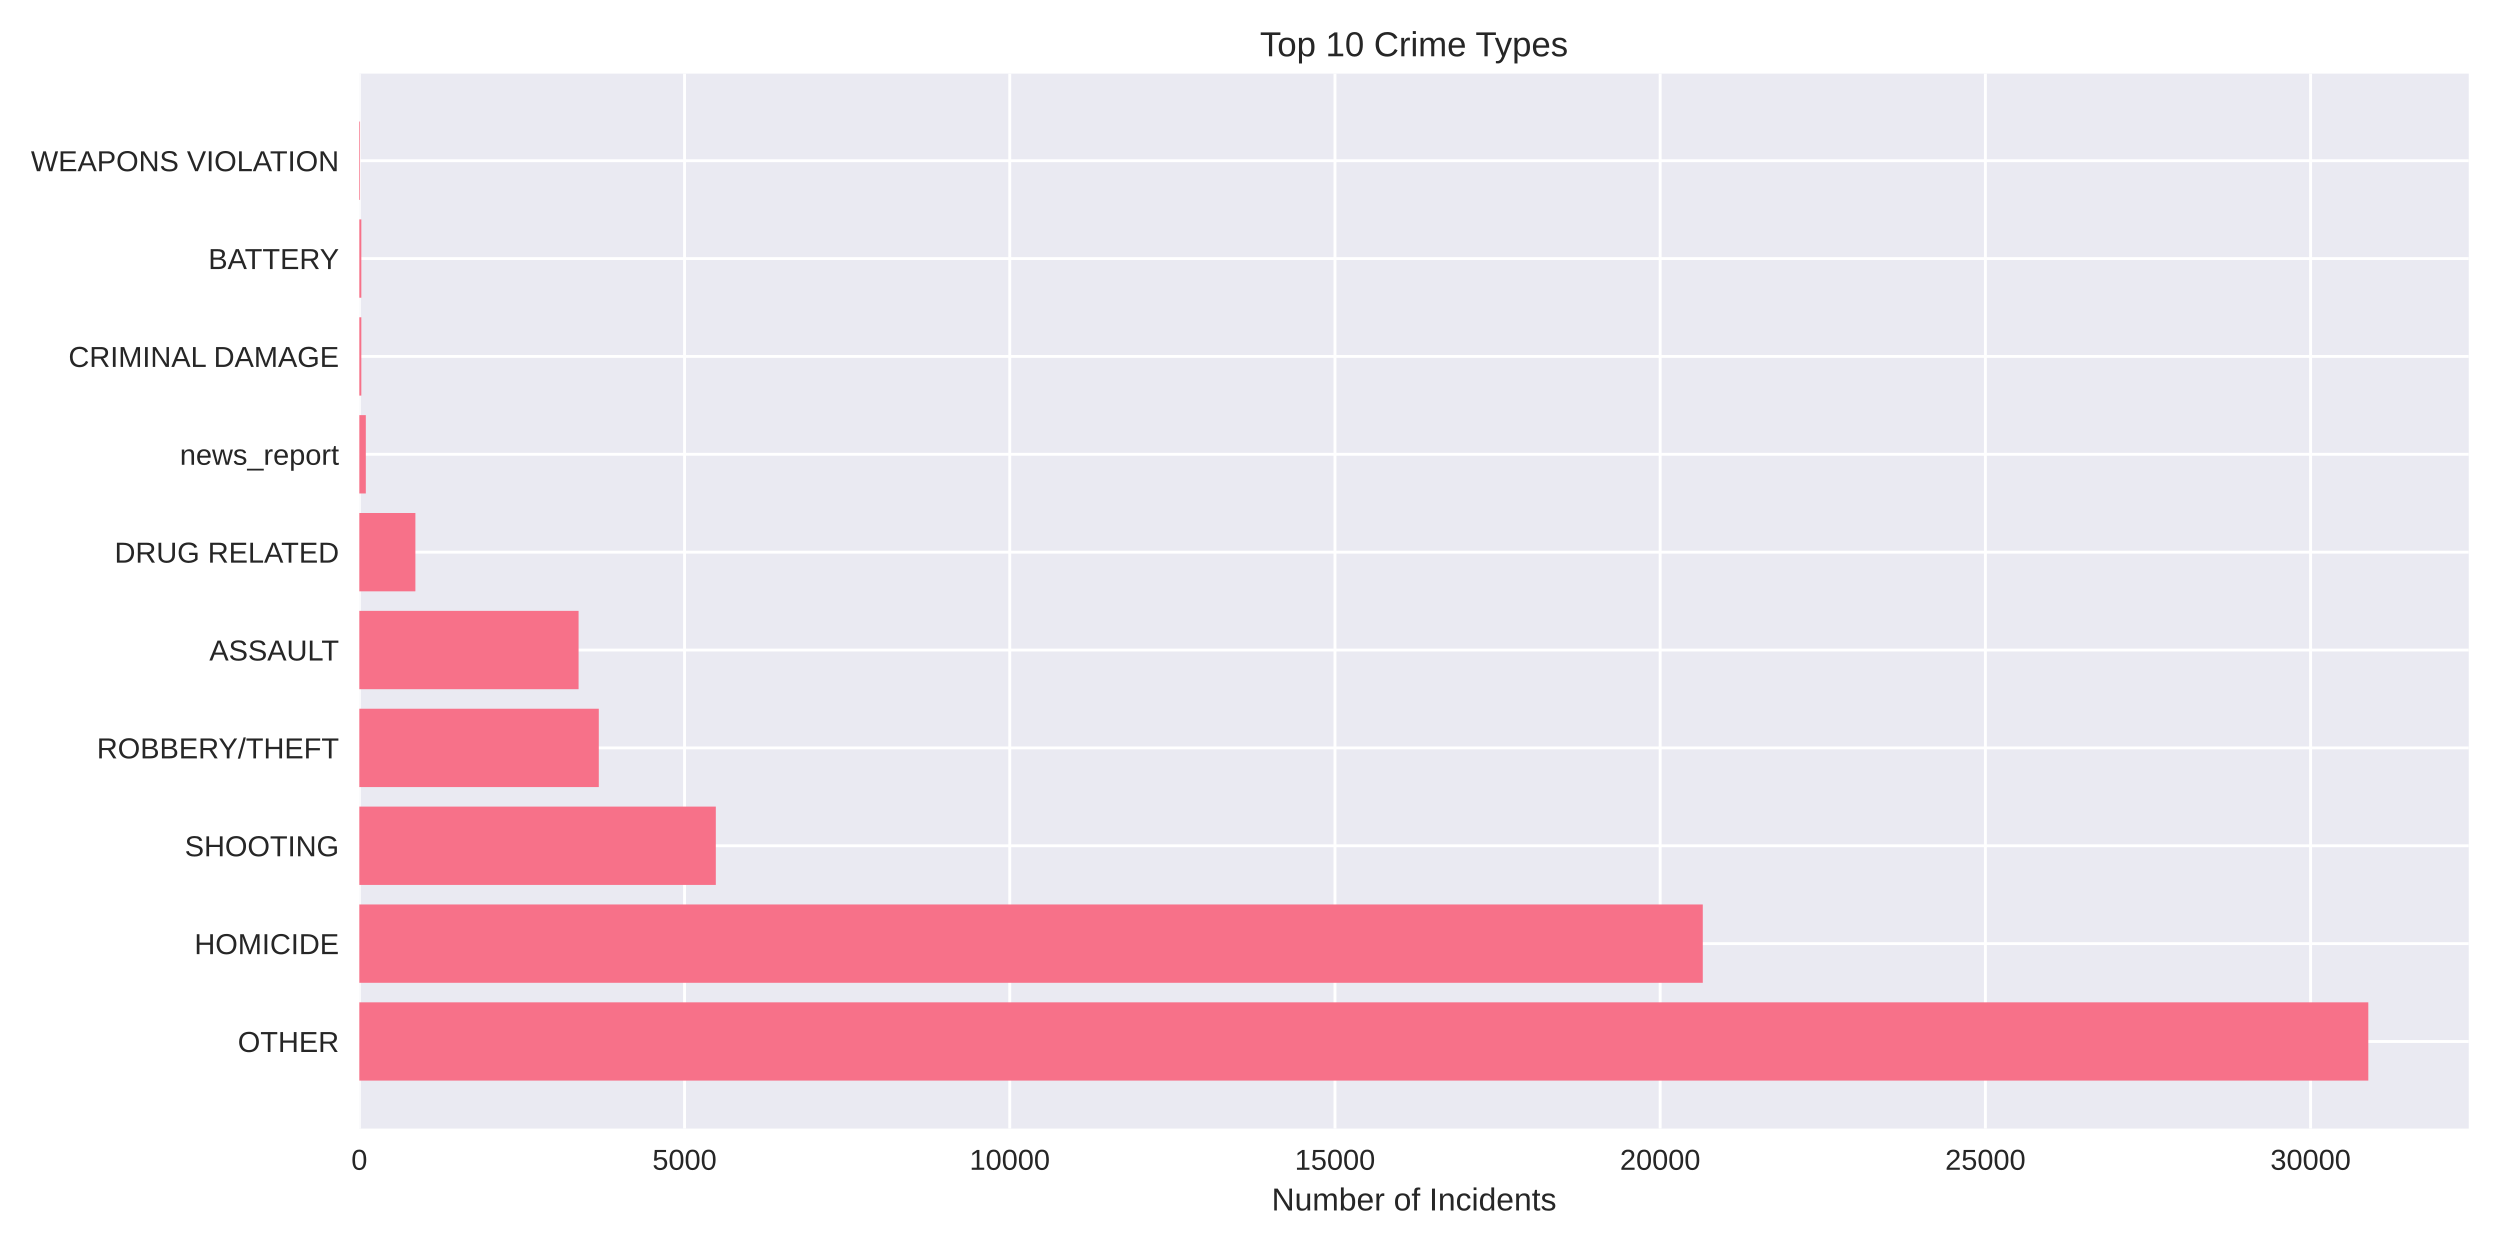
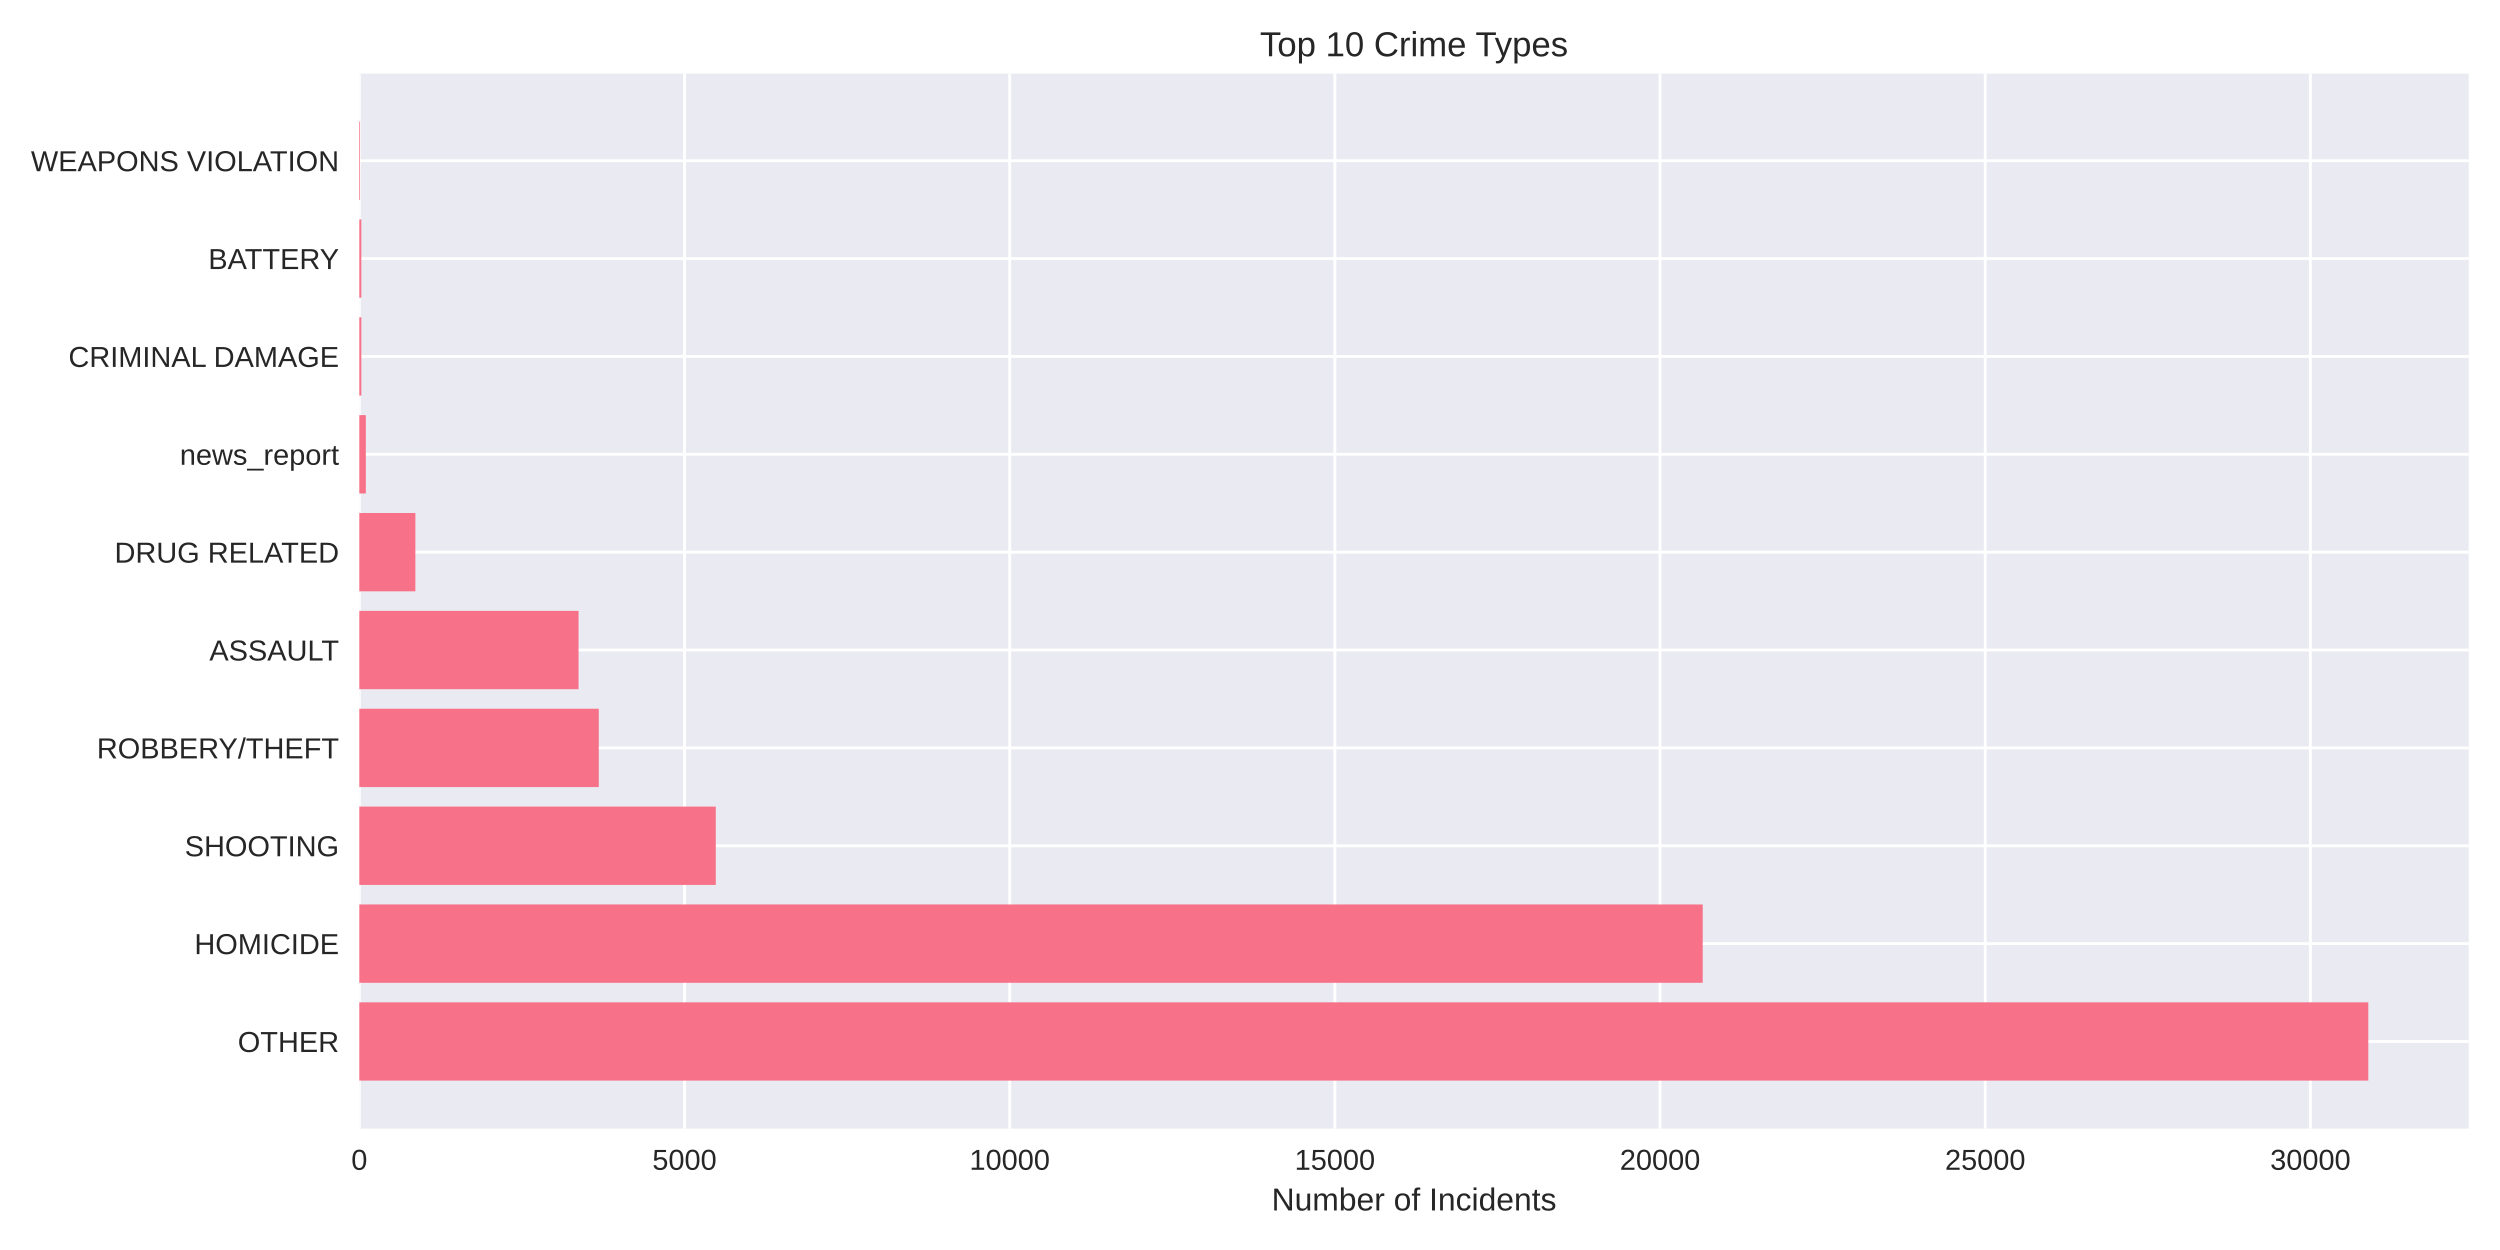
<svg xmlns="http://www.w3.org/2000/svg" width="864pt" height="432pt" viewBox="0 0 864 432" version="1.1">
  <defs>
    <style type="text/css">*{stroke-linejoin: round; stroke-linecap: butt}</style>
  </defs>
  <g id="figure_1">
    <g id="patch_1">
      <path d="M 0 432  L 864 432  L 864 0  L 0 0  z " style="fill: #ffffff" />
    </g>
    <g id="axes_1">
      <g id="patch_2">
        <path d="M 124.18 390.04  L 853.2 390.04  L 853.2 25.44  L 124.18 25.44  z " style="fill: #eaeaf2" />
      </g>
      <g id="matplotlib.axis_1">
        <g id="xtick_1">
          <g id="line2d_1">
-             <path d="M 124.18 390.04  L 124.18 25.44  " clip-path="url(#pa1c5a0304c)" style="fill: none; stroke: #ffffff; stroke-linecap: round" />
+             <path d="M 124.18 390.04  L 124.18 25.44  " clip-path="url(#p34b511505c)" style="fill: none; stroke: #ffffff; stroke-linecap: round" />
          </g>
          <g id="line2d_2" />
          <g id="text_1">
            <text style="fill: #262626; font: 10px 'Arial', 'Liberation Sans', 'DejaVu Sans', 'Bitstream Vera Sans', sans-serif; text-anchor: middle" x="124.18" y="404.287" transform="rotate(-0 124.18 404.2869)">0</text>
          </g>
        </g>
        <g id="xtick_2">
          <g id="line2d_3">
-             <path d="M 236.574 390.04  L 236.574 25.44  " clip-path="url(#pa1c5a0304c)" style="fill: none; stroke: #ffffff; stroke-linecap: round" />
+             <path d="M 236.563 390.04  L 236.563 25.44  " clip-path="url(#p34b511505c)" style="fill: none; stroke: #ffffff; stroke-linecap: round" />
          </g>
          <g id="line2d_4" />
          <g id="text_2">
-             <text style="fill: #262626; font: 10px 'Arial', 'Liberation Sans', 'DejaVu Sans', 'Bitstream Vera Sans', sans-serif; text-anchor: middle" x="236.574" y="404.287" transform="rotate(-0 236.5743 404.2869)">5000</text>
+             <text style="fill: #262626; font: 10px 'Arial', 'Liberation Sans', 'DejaVu Sans', 'Bitstream Vera Sans', sans-serif; text-anchor: middle" x="236.563" y="404.287" transform="rotate(-0 236.5634 404.2869)">5000</text>
          </g>
        </g>
        <g id="xtick_3">
          <g id="line2d_5">
-             <path d="M 348.969 390.04  L 348.969 25.44  " clip-path="url(#pa1c5a0304c)" style="fill: none; stroke: #ffffff; stroke-linecap: round" />
+             <path d="M 348.947 390.04  L 348.947 25.44  " clip-path="url(#p34b511505c)" style="fill: none; stroke: #ffffff; stroke-linecap: round" />
          </g>
          <g id="line2d_6" />
          <g id="text_3">
-             <text style="fill: #262626; font: 10px 'Arial', 'Liberation Sans', 'DejaVu Sans', 'Bitstream Vera Sans', sans-serif; text-anchor: middle" x="348.969" y="404.287" transform="rotate(-0 348.9687 404.2869)">10000</text>
+             <text style="fill: #262626; font: 10px 'Arial', 'Liberation Sans', 'DejaVu Sans', 'Bitstream Vera Sans', sans-serif; text-anchor: middle" x="348.947" y="404.287" transform="rotate(-0 348.9468 404.2869)">10000</text>
          </g>
        </g>
        <g id="xtick_4">
          <g id="line2d_7">
-             <path d="M 461.363 390.04  L 461.363 25.44  " clip-path="url(#pa1c5a0304c)" style="fill: none; stroke: #ffffff; stroke-linecap: round" />
+             <path d="M 461.33 390.04  L 461.33 25.44  " clip-path="url(#p34b511505c)" style="fill: none; stroke: #ffffff; stroke-linecap: round" />
          </g>
          <g id="line2d_8" />
          <g id="text_4">
-             <text style="fill: #262626; font: 10px 'Arial', 'Liberation Sans', 'DejaVu Sans', 'Bitstream Vera Sans', sans-serif; text-anchor: middle" x="461.363" y="404.287" transform="rotate(-0 461.363 404.2869)">15000</text>
+             <text style="fill: #262626; font: 10px 'Arial', 'Liberation Sans', 'DejaVu Sans', 'Bitstream Vera Sans', sans-serif; text-anchor: middle" x="461.33" y="404.287" transform="rotate(-0 461.3303 404.2869)">15000</text>
          </g>
        </g>
        <g id="xtick_5">
          <g id="line2d_9">
-             <path d="M 573.757 390.04  L 573.757 25.44  " clip-path="url(#pa1c5a0304c)" style="fill: none; stroke: #ffffff; stroke-linecap: round" />
+             <path d="M 573.714 390.04  L 573.714 25.44  " clip-path="url(#p34b511505c)" style="fill: none; stroke: #ffffff; stroke-linecap: round" />
          </g>
          <g id="line2d_10" />
          <g id="text_5">
-             <text style="fill: #262626; font: 10px 'Arial', 'Liberation Sans', 'DejaVu Sans', 'Bitstream Vera Sans', sans-serif; text-anchor: middle" x="573.757" y="404.287" transform="rotate(-0 573.7573 404.2869)">20000</text>
+             <text style="fill: #262626; font: 10px 'Arial', 'Liberation Sans', 'DejaVu Sans', 'Bitstream Vera Sans', sans-serif; text-anchor: middle" x="573.714" y="404.287" transform="rotate(-0 573.7137 404.2869)">20000</text>
          </g>
        </g>
        <g id="xtick_6">
          <g id="line2d_11">
-             <path d="M 686.152 390.04  L 686.152 25.44  " clip-path="url(#pa1c5a0304c)" style="fill: none; stroke: #ffffff; stroke-linecap: round" />
+             <path d="M 686.097 390.04  L 686.097 25.44  " clip-path="url(#p34b511505c)" style="fill: none; stroke: #ffffff; stroke-linecap: round" />
          </g>
          <g id="line2d_12" />
          <g id="text_6">
-             <text style="fill: #262626; font: 10px 'Arial', 'Liberation Sans', 'DejaVu Sans', 'Bitstream Vera Sans', sans-serif; text-anchor: middle" x="686.152" y="404.287" transform="rotate(-0 686.1517 404.2869)">25000</text>
+             <text style="fill: #262626; font: 10px 'Arial', 'Liberation Sans', 'DejaVu Sans', 'Bitstream Vera Sans', sans-serif; text-anchor: middle" x="686.097" y="404.287" transform="rotate(-0 686.0971 404.2869)">25000</text>
          </g>
        </g>
        <g id="xtick_7">
          <g id="line2d_13">
-             <path d="M 798.546 390.04  L 798.546 25.44  " clip-path="url(#pa1c5a0304c)" style="fill: none; stroke: #ffffff; stroke-linecap: round" />
+             <path d="M 798.481 390.04  L 798.481 25.44  " clip-path="url(#p34b511505c)" style="fill: none; stroke: #ffffff; stroke-linecap: round" />
          </g>
          <g id="line2d_14" />
          <g id="text_7">
-             <text style="fill: #262626; font: 10px 'Arial', 'Liberation Sans', 'DejaVu Sans', 'Bitstream Vera Sans', sans-serif; text-anchor: middle" x="798.546" y="404.287" transform="rotate(-0 798.546 404.2869)">30000</text>
+             <text style="fill: #262626; font: 10px 'Arial', 'Liberation Sans', 'DejaVu Sans', 'Bitstream Vera Sans', sans-serif; text-anchor: middle" x="798.481" y="404.287" transform="rotate(-0 798.4805 404.2869)">30000</text>
          </g>
        </g>
        <g id="text_8">
          <text style="fill: #262626; font: 11px 'Arial', 'Liberation Sans', 'DejaVu Sans', 'Bitstream Vera Sans', sans-serif; text-anchor: middle" x="488.69" y="418.333" transform="rotate(-0 488.69 418.3334)">Number of Incidents</text>
        </g>
      </g>
      <g id="matplotlib.axis_2">
        <g id="ytick_1">
          <g id="line2d_15">
-             <path d="M 124.18 359.939  L 853.2 359.939  " clip-path="url(#pa1c5a0304c)" style="fill: none; stroke: #ffffff; stroke-linecap: round" />
+             <path d="M 124.18 359.939  L 853.2 359.939  " clip-path="url(#p34b511505c)" style="fill: none; stroke: #ffffff; stroke-linecap: round" />
          </g>
          <g id="line2d_16" />
          <g id="text_9">
            <text style="fill: #262626; font: 10px 'Arial', 'Liberation Sans', 'DejaVu Sans', 'Bitstream Vera Sans', sans-serif; text-anchor: end" x="117.18" y="363.562" transform="rotate(-0 117.18 363.562)">OTHER</text>
          </g>
        </g>
        <g id="ytick_2">
          <g id="line2d_17">
-             <path d="M 124.18 326.117  L 853.2 326.117  " clip-path="url(#pa1c5a0304c)" style="fill: none; stroke: #ffffff; stroke-linecap: round" />
+             <path d="M 124.18 326.117  L 853.2 326.117  " clip-path="url(#p34b511505c)" style="fill: none; stroke: #ffffff; stroke-linecap: round" />
          </g>
          <g id="line2d_18" />
          <g id="text_10">
            <text style="fill: #262626; font: 10px 'Arial', 'Liberation Sans', 'DejaVu Sans', 'Bitstream Vera Sans', sans-serif; text-anchor: end" x="117.18" y="329.74" transform="rotate(-0 117.18 329.7401)">HOMICIDE</text>
          </g>
        </g>
        <g id="ytick_3">
          <g id="line2d_19">
-             <path d="M 124.18 292.295  L 853.2 292.295  " clip-path="url(#pa1c5a0304c)" style="fill: none; stroke: #ffffff; stroke-linecap: round" />
+             <path d="M 124.18 292.295  L 853.2 292.295  " clip-path="url(#p34b511505c)" style="fill: none; stroke: #ffffff; stroke-linecap: round" />
          </g>
          <g id="line2d_20" />
          <g id="text_11">
            <text style="fill: #262626; font: 10px 'Arial', 'Liberation Sans', 'DejaVu Sans', 'Bitstream Vera Sans', sans-serif; text-anchor: end" x="117.18" y="295.918" transform="rotate(-0 117.18 295.9182)">SHOOTING</text>
          </g>
        </g>
        <g id="ytick_4">
          <g id="line2d_21">
-             <path d="M 124.18 258.473  L 853.2 258.473  " clip-path="url(#pa1c5a0304c)" style="fill: none; stroke: #ffffff; stroke-linecap: round" />
+             <path d="M 124.18 258.473  L 853.2 258.473  " clip-path="url(#p34b511505c)" style="fill: none; stroke: #ffffff; stroke-linecap: round" />
          </g>
          <g id="line2d_22" />
          <g id="text_12">
            <text style="fill: #262626; font: 10px 'Arial', 'Liberation Sans', 'DejaVu Sans', 'Bitstream Vera Sans', sans-serif; text-anchor: end" x="117.18" y="262.096" transform="rotate(-0 117.18 262.0963)">ROBBERY/THEFT</text>
          </g>
        </g>
        <g id="ytick_5">
          <g id="line2d_23">
-             <path d="M 124.18 224.651  L 853.2 224.651  " clip-path="url(#pa1c5a0304c)" style="fill: none; stroke: #ffffff; stroke-linecap: round" />
+             <path d="M 124.18 224.651  L 853.2 224.651  " clip-path="url(#p34b511505c)" style="fill: none; stroke: #ffffff; stroke-linecap: round" />
          </g>
          <g id="line2d_24" />
          <g id="text_13">
            <text style="fill: #262626; font: 10px 'Arial', 'Liberation Sans', 'DejaVu Sans', 'Bitstream Vera Sans', sans-serif; text-anchor: end" x="117.18" y="228.274" transform="rotate(-0 117.18 228.2744)">ASSAULT</text>
          </g>
        </g>
        <g id="ytick_6">
          <g id="line2d_25">
-             <path d="M 124.18 190.829  L 853.2 190.829  " clip-path="url(#pa1c5a0304c)" style="fill: none; stroke: #ffffff; stroke-linecap: round" />
+             <path d="M 124.18 190.829  L 853.2 190.829  " clip-path="url(#p34b511505c)" style="fill: none; stroke: #ffffff; stroke-linecap: round" />
          </g>
          <g id="line2d_26" />
          <g id="text_14">
            <text style="fill: #262626; font: 10px 'Arial', 'Liberation Sans', 'DejaVu Sans', 'Bitstream Vera Sans', sans-serif; text-anchor: end" x="117.18" y="194.452" transform="rotate(-0 117.18 194.4525)">DRUG RELATED</text>
          </g>
        </g>
        <g id="ytick_7">
          <g id="line2d_27">
-             <path d="M 124.18 157.007  L 853.2 157.007  " clip-path="url(#pa1c5a0304c)" style="fill: none; stroke: #ffffff; stroke-linecap: round" />
+             <path d="M 124.18 157.007  L 853.2 157.007  " clip-path="url(#p34b511505c)" style="fill: none; stroke: #ffffff; stroke-linecap: round" />
          </g>
          <g id="line2d_28" />
          <g id="text_15">
            <text style="fill: #262626; font: 10px 'Arial', 'Liberation Sans', 'DejaVu Sans', 'Bitstream Vera Sans', sans-serif; text-anchor: end" x="117.18" y="160.631" transform="rotate(-0 117.18 160.6306)">news_report</text>
          </g>
        </g>
        <g id="ytick_8">
          <g id="line2d_29">
-             <path d="M 124.18 123.185  L 853.2 123.185  " clip-path="url(#pa1c5a0304c)" style="fill: none; stroke: #ffffff; stroke-linecap: round" />
+             <path d="M 124.18 123.185  L 853.2 123.185  " clip-path="url(#p34b511505c)" style="fill: none; stroke: #ffffff; stroke-linecap: round" />
          </g>
          <g id="line2d_30" />
          <g id="text_16">
            <text style="fill: #262626; font: 10px 'Arial', 'Liberation Sans', 'DejaVu Sans', 'Bitstream Vera Sans', sans-serif; text-anchor: end" x="117.18" y="126.809" transform="rotate(-0 117.18 126.8087)">CRIMINAL DAMAGE</text>
          </g>
        </g>
        <g id="ytick_9">
          <g id="line2d_31">
-             <path d="M 124.18 89.363  L 853.2 89.363  " clip-path="url(#pa1c5a0304c)" style="fill: none; stroke: #ffffff; stroke-linecap: round" />
+             <path d="M 124.18 89.363  L 853.2 89.363  " clip-path="url(#p34b511505c)" style="fill: none; stroke: #ffffff; stroke-linecap: round" />
          </g>
          <g id="line2d_32" />
          <g id="text_17">
            <text style="fill: #262626; font: 10px 'Arial', 'Liberation Sans', 'DejaVu Sans', 'Bitstream Vera Sans', sans-serif; text-anchor: end" x="117.18" y="92.987" transform="rotate(-0 117.18 92.98681)">BATTERY</text>
          </g>
        </g>
        <g id="ytick_10">
          <g id="line2d_33">
-             <path d="M 124.18 55.541  L 853.2 55.541  " clip-path="url(#pa1c5a0304c)" style="fill: none; stroke: #ffffff; stroke-linecap: round" />
+             <path d="M 124.18 55.541  L 853.2 55.541  " clip-path="url(#p34b511505c)" style="fill: none; stroke: #ffffff; stroke-linecap: round" />
          </g>
          <g id="line2d_34" />
          <g id="text_18">
            <text style="fill: #262626; font: 10px 'Arial', 'Liberation Sans', 'DejaVu Sans', 'Bitstream Vera Sans', sans-serif; text-anchor: end" x="117.18" y="59.165" transform="rotate(-0 117.18 59.16492)">WEAPONS VIOLATION</text>
          </g>
        </g>
      </g>
      <g id="patch_3">
-         <path d="M 124.18 373.467  L 818.485 373.467  L 818.485 346.41  L 124.18 346.41  z " clip-path="url(#pa1c5a0304c)" style="fill: #f77189" />
+         <path d="M 124.18 373.467  L 818.485 373.467  L 818.485 346.41  L 124.18 346.41  z " clip-path="url(#p34b511505c)" style="fill: #f77189" />
      </g>
      <g id="patch_4">
-         <path d="M 124.18 339.645  L 588.481 339.645  L 588.481 312.588  L 124.18 312.588  z " clip-path="url(#pa1c5a0304c)" style="fill: #f77189" />
+         <path d="M 124.18 339.645  L 588.458 339.645  L 588.458 312.588  L 124.18 312.588  z " clip-path="url(#p34b511505c)" style="fill: #f77189" />
      </g>
      <g id="patch_5">
-         <path d="M 124.18 305.823  L 247.387 305.823  L 247.387 278.766  L 124.18 278.766  z " clip-path="url(#pa1c5a0304c)" style="fill: #f77189" />
+         <path d="M 124.18 305.823  L 247.375 305.823  L 247.375 278.766  L 124.18 278.766  z " clip-path="url(#p34b511505c)" style="fill: #f77189" />
      </g>
      <g id="patch_6">
-         <path d="M 124.18 272.002  L 206.947 272.002  L 206.947 244.944  L 124.18 244.944  z " clip-path="url(#pa1c5a0304c)" style="fill: #f77189" />
+         <path d="M 124.18 272.002  L 206.939 272.002  L 206.939 244.944  L 124.18 244.944  z " clip-path="url(#p34b511505c)" style="fill: #f77189" />
      </g>
      <g id="patch_7">
-         <path d="M 124.18 238.18  L 199.956 238.18  L 199.956 211.122  L 124.18 211.122  z " clip-path="url(#pa1c5a0304c)" style="fill: #f77189" />
+         <path d="M 124.18 238.18  L 199.949 238.18  L 199.949 211.122  L 124.18 211.122  z " clip-path="url(#p34b511505c)" style="fill: #f77189" />
      </g>
      <g id="patch_8">
-         <path d="M 124.18 204.358  L 143.557 204.358  L 143.557 177.3  L 124.18 177.3  z " clip-path="url(#pa1c5a0304c)" style="fill: #f77189" />
+         <path d="M 124.18 204.358  L 143.555 204.358  L 143.555 177.3  L 124.18 177.3  z " clip-path="url(#p34b511505c)" style="fill: #f77189" />
      </g>
      <g id="patch_9">
-         <path d="M 124.18 170.536  L 126.428 170.536  L 126.428 143.478  L 124.18 143.478  z " clip-path="url(#pa1c5a0304c)" style="fill: #f77189" />
+         <path d="M 124.18 170.536  L 126.428 170.536  L 126.428 143.478  L 124.18 143.478  z " clip-path="url(#p34b511505c)" style="fill: #f77189" />
      </g>
      <g id="patch_10">
-         <path d="M 124.18 136.714  L 124.877 136.714  L 124.877 109.657  L 124.18 109.657  z " clip-path="url(#pa1c5a0304c)" style="fill: #f77189" />
+         <path d="M 124.18 136.714  L 124.877 136.714  L 124.877 109.657  L 124.18 109.657  z " clip-path="url(#p34b511505c)" style="fill: #f77189" />
      </g>
      <g id="patch_11">
-         <path d="M 124.18 102.892  L 124.877 102.892  L 124.877 75.835  L 124.18 75.835  z " clip-path="url(#pa1c5a0304c)" style="fill: #f77189" />
+         <path d="M 124.18 102.892  L 124.877 102.892  L 124.877 75.835  L 124.18 75.835  z " clip-path="url(#p34b511505c)" style="fill: #f77189" />
      </g>
      <g id="patch_12">
-         <path d="M 124.18 69.07  L 124.427 69.07  L 124.427 42.013  L 124.18 42.013  z " clip-path="url(#pa1c5a0304c)" style="fill: #f77189" />
+         <path d="M 124.18 69.07  L 124.427 69.07  L 124.427 42.013  L 124.18 42.013  z " clip-path="url(#p34b511505c)" style="fill: #f77189" />
      </g>
      <g id="patch_13">
        <path d="M 124.18 390.04  L 124.18 25.44  " style="fill: none" />
      </g>
      <g id="patch_14">
        <path d="M 853.2 390.04  L 853.2 25.44  " style="fill: none" />
      </g>
      <g id="patch_15">
        <path d="M 124.18 390.04  L 853.2 390.04  " style="fill: none" />
      </g>
      <g id="patch_16">
        <path d="M 124.18 25.44  L 853.2 25.44  " style="fill: none" />
      </g>
      <g id="text_19">
        <text style="fill: #262626; font: 12px 'Arial', 'Liberation Sans', 'DejaVu Sans', 'Bitstream Vera Sans', sans-serif; text-anchor: middle" x="488.69" y="19.44" transform="rotate(-0 488.69 19.44)">Top 10 Crime Types</text>
      </g>
    </g>
  </g>
  <defs>
-     <clipPath id="pa1c5a0304c">
+     <clipPath id="p34b511505c">
      <rect x="124.18" y="25.44" width="729.02" height="364.6" />
    </clipPath>
  </defs>
</svg>
